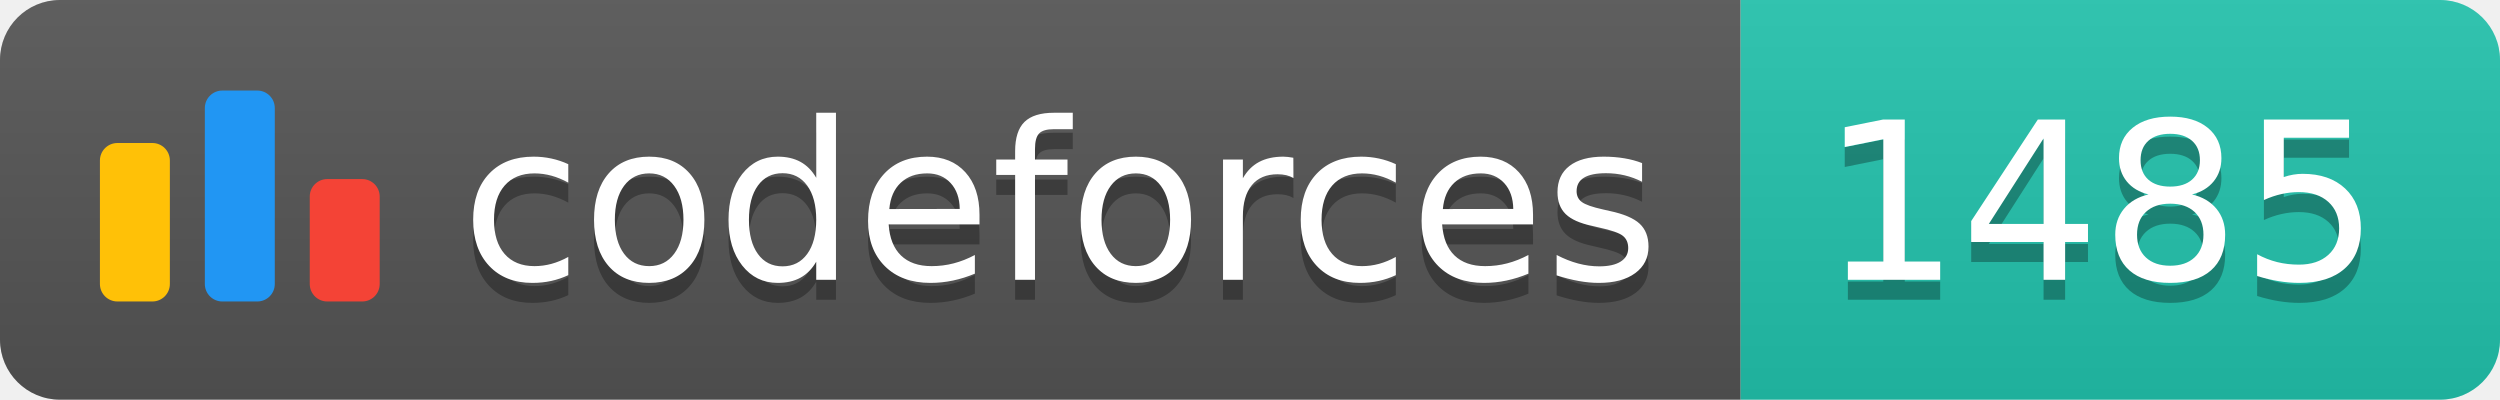
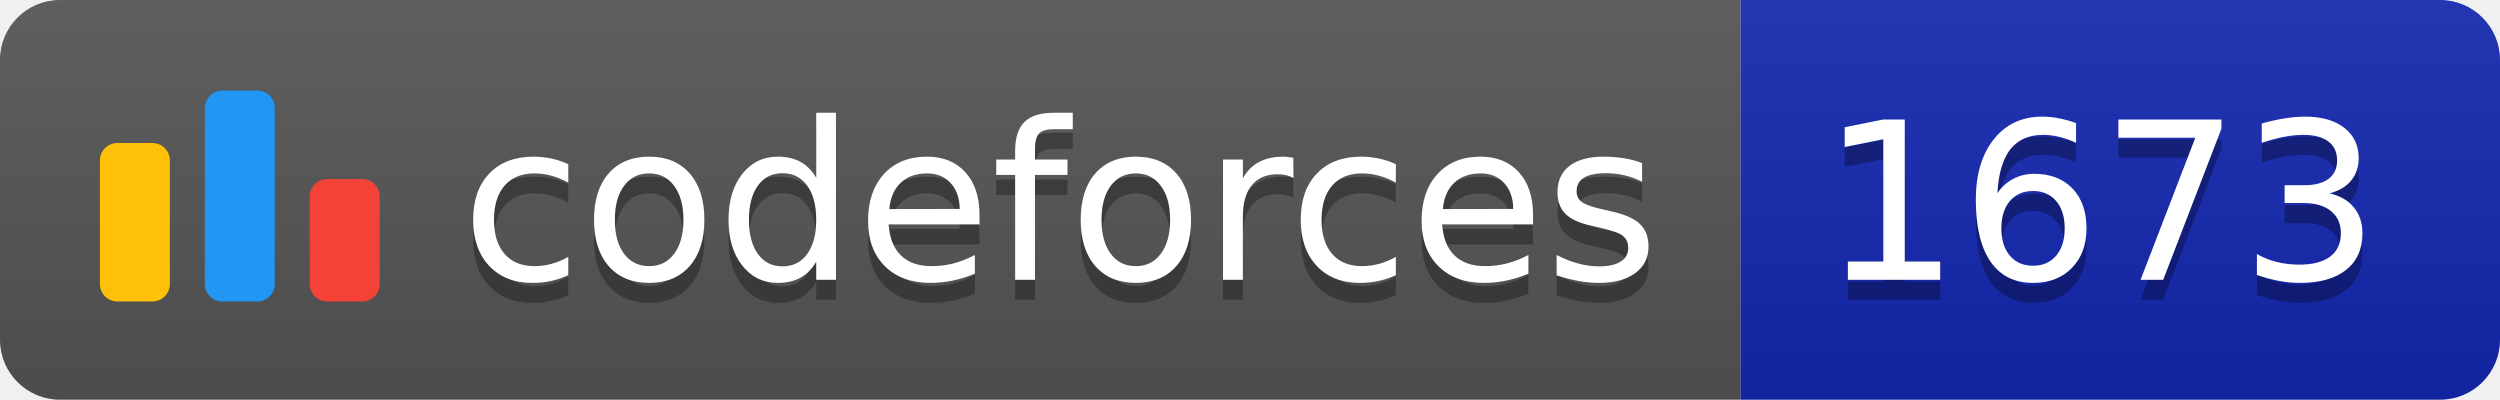
<svg xmlns="http://www.w3.org/2000/svg" width="125.1" height="20">
  <linearGradient id="smooth" x2="0" y2="100%">
    <stop offset="0" stop-color="#bbb" stop-opacity=".1" />
    <stop offset="1" stop-opacity=".1" />
  </linearGradient>
  <clipPath id="round">
    <rect width="125.1" height="20" rx="3" fill="#fff" />
  </clipPath>
  <g clip-path="url(#round)">
    <rect width="87.1" height="20" fill="#555" />
-     <rect x="87.1" width="38.0" height="20" fill="#22C4AE" />
+     <rect x="87.1" width="38.0" height="20" fill="#1427B2" />
    <rect width="125.1" height="20" fill="url(#smooth)" />
  </g>
  <g fill="#fff" text-anchor="middle" font-family="DejaVu Sans,Verdana,Geneva,sans-serif" font-size="110">
    <svg x="5" y="3" class="logo" width="14" height="14" viewBox="0 0 32 25" fill="none">
      <rect y="6" width="8" height="18.125" rx="2" fill="#FFC107" />
      <rect x="24" y="10.125" width="8" height="14" rx="2" fill="#F44336" />
      <rect x="12" width="8" height="24.125" rx="2" fill="#2196F3" />
    </svg>
    <text x="530.5" y="150" fill="#010101" fill-opacity=".3" transform="scale(0.1)" textLength="601.0" lengthAdjust="spacing">codeforces
        </text>
    <text x="530.5" y="140" transform="scale(0.1)" textLength="601.0" lengthAdjust="spacing">codeforces</text>
-     <text x="1051.0" y="150" fill="#010101" fill-opacity=".3" transform="scale(0.1)" textLength="280.0" lengthAdjust="spacing">1485
+     <text x="1051.0" y="150" fill="#010101" fill-opacity=".3" transform="scale(0.1)" textLength="280.0" lengthAdjust="spacing">1673
        </text>
-     <text x="1051.0" y="140" transform="scale(0.1)" textLength="280.0" lengthAdjust="spacing">1485</text>
+     <text x="1051.0" y="140" transform="scale(0.1)" textLength="280.0" lengthAdjust="spacing">1673</text>
  </g>
</svg>
